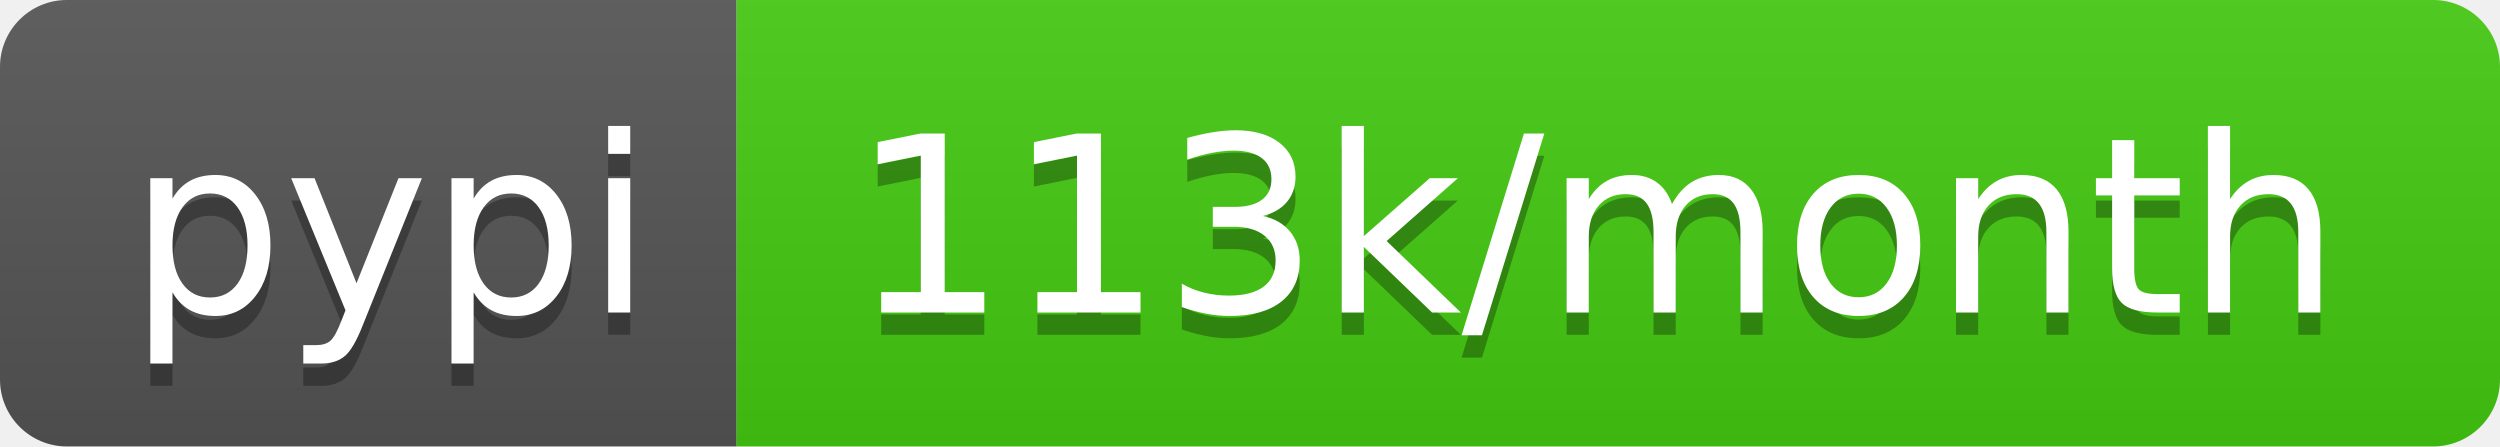
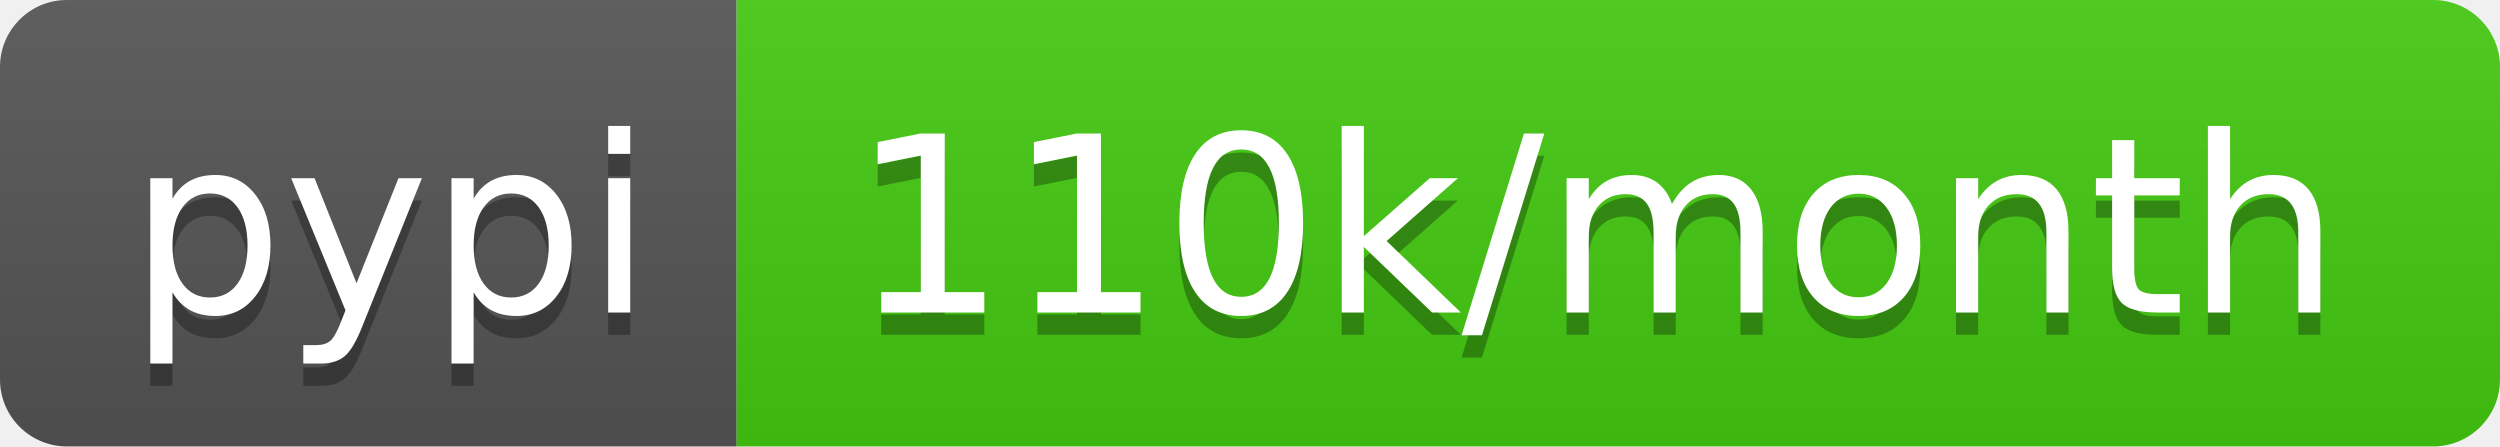
- <svg xmlns="http://www.w3.org/2000/svg" width="112" height="20" role="img" aria-label="pypi: 113k/month">
+ <svg xmlns="http://www.w3.org/2000/svg" width="112" height="20" role="img" aria-label="pypi: 110k/month">
  <linearGradient id="s" x2="0" y2="100%">
    <stop offset="0" stop-color="#bbb" stop-opacity=".1" />
    <stop offset="1" stop-opacity=".1" />
  </linearGradient>
  <clipPath id="r">
    <rect width="112" height="20" rx="3" fill="#fff" />
  </clipPath>
  <g clip-path="url(#r)">
    <rect width="33" height="20" fill="#555" />
    <rect x="33" width="79" height="20" fill="#4c1" />
    <rect width="112" height="20" fill="url(#s)" />
  </g>
  <g fill="#fff" text-anchor="middle" font-family="Verdana,Geneva,DejaVu Sans,sans-serif" text-rendering="geometricPrecision" font-size="110">
    <text aria-hidden="true" x="175" y="150" fill="#010101" fill-opacity=".3" transform="scale(.1)" textLength="230">pypi</text>
    <text x="175" y="140" transform="scale(.1)" fill="#fff" textLength="230">pypi</text>
-     <text aria-hidden="true" x="715" y="150" fill="#010101" fill-opacity=".3" transform="scale(.1)" textLength="690">113k/month</text>
-     <text x="715" y="140" transform="scale(.1)" fill="#fff" textLength="690">113k/month</text>
+     <text aria-hidden="true" x="715" y="150" fill="#010101" fill-opacity=".3" transform="scale(.1)" textLength="690">110k/month</text>
+     <text x="715" y="140" transform="scale(.1)" fill="#fff" textLength="690">110k/month</text>
  </g>
</svg>
